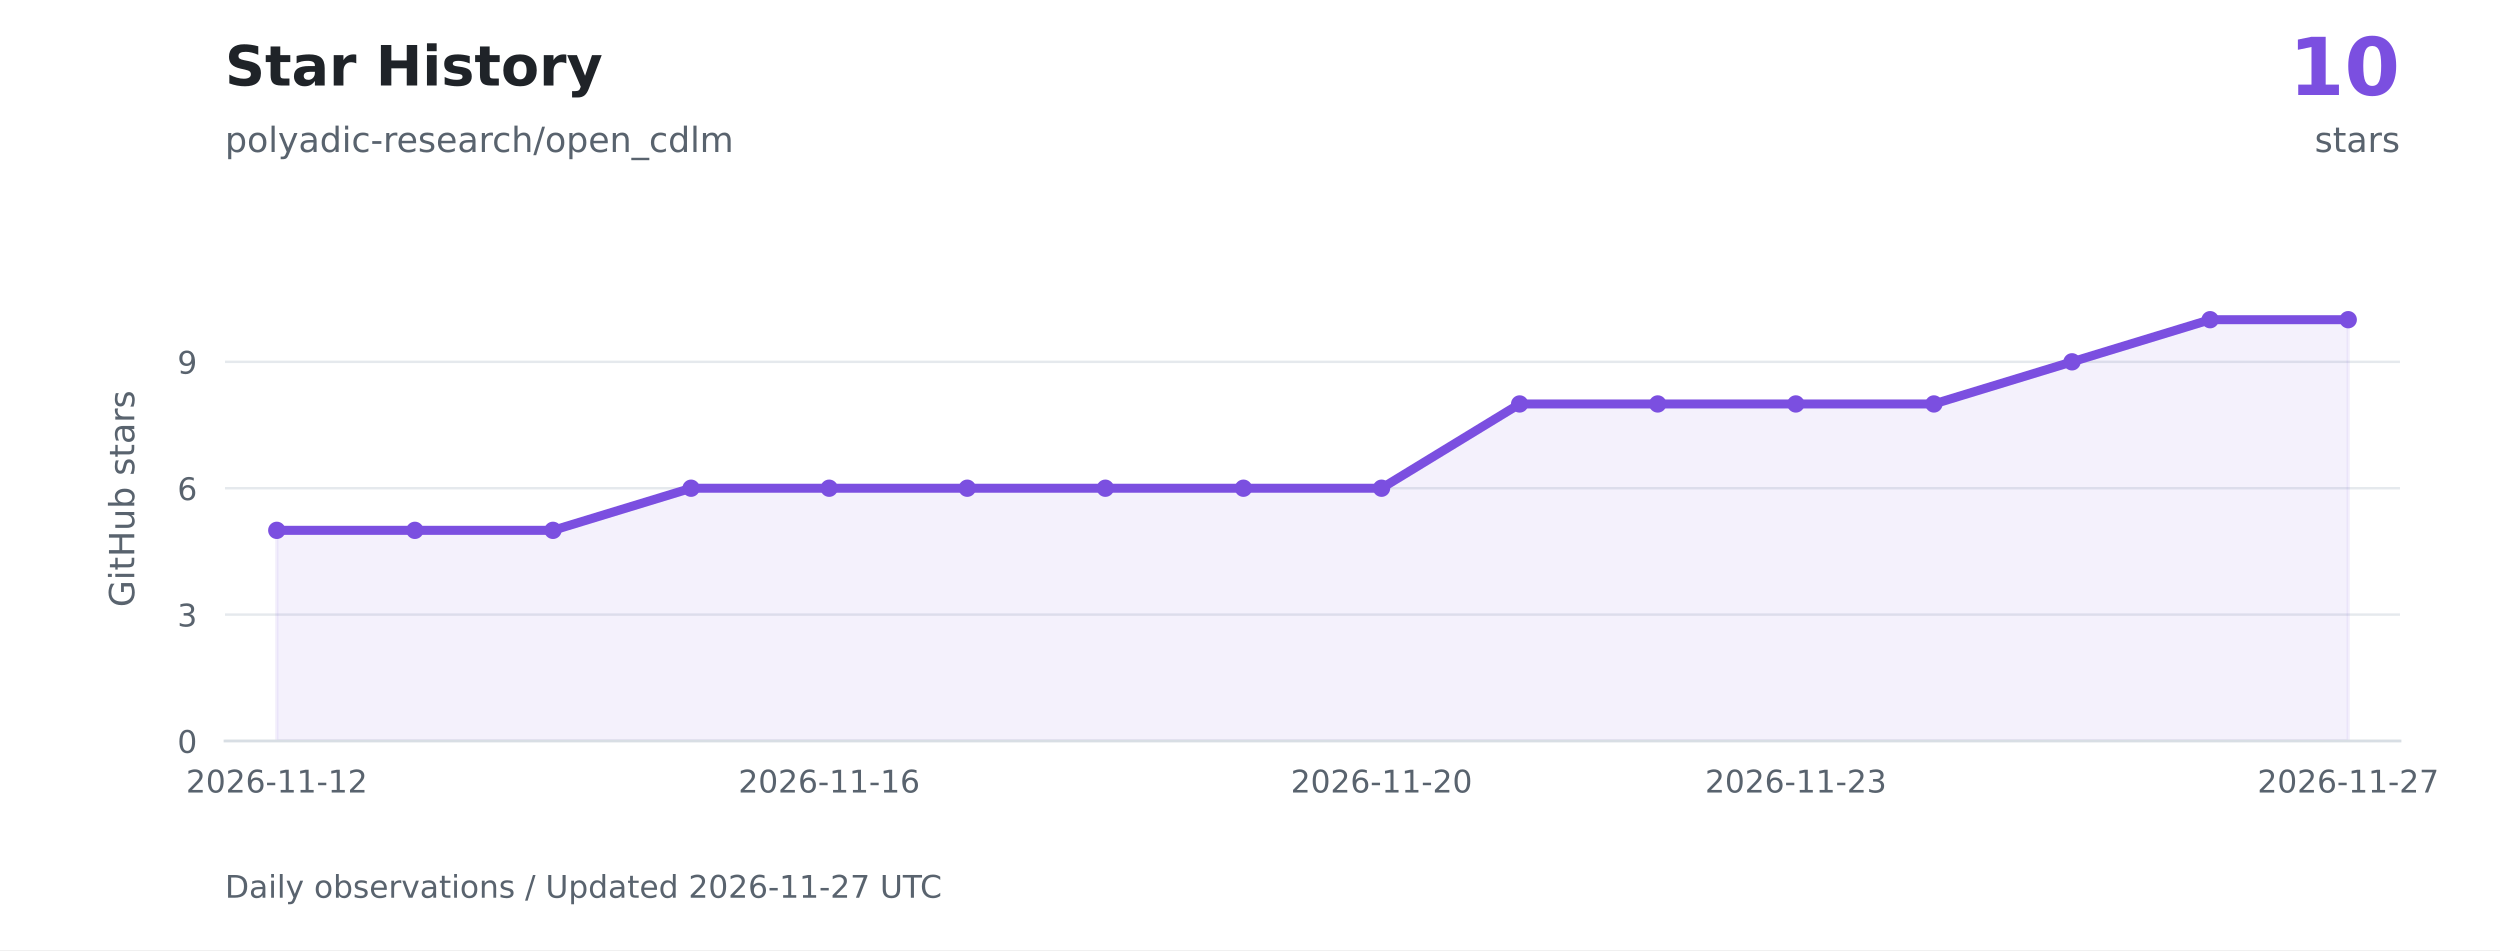
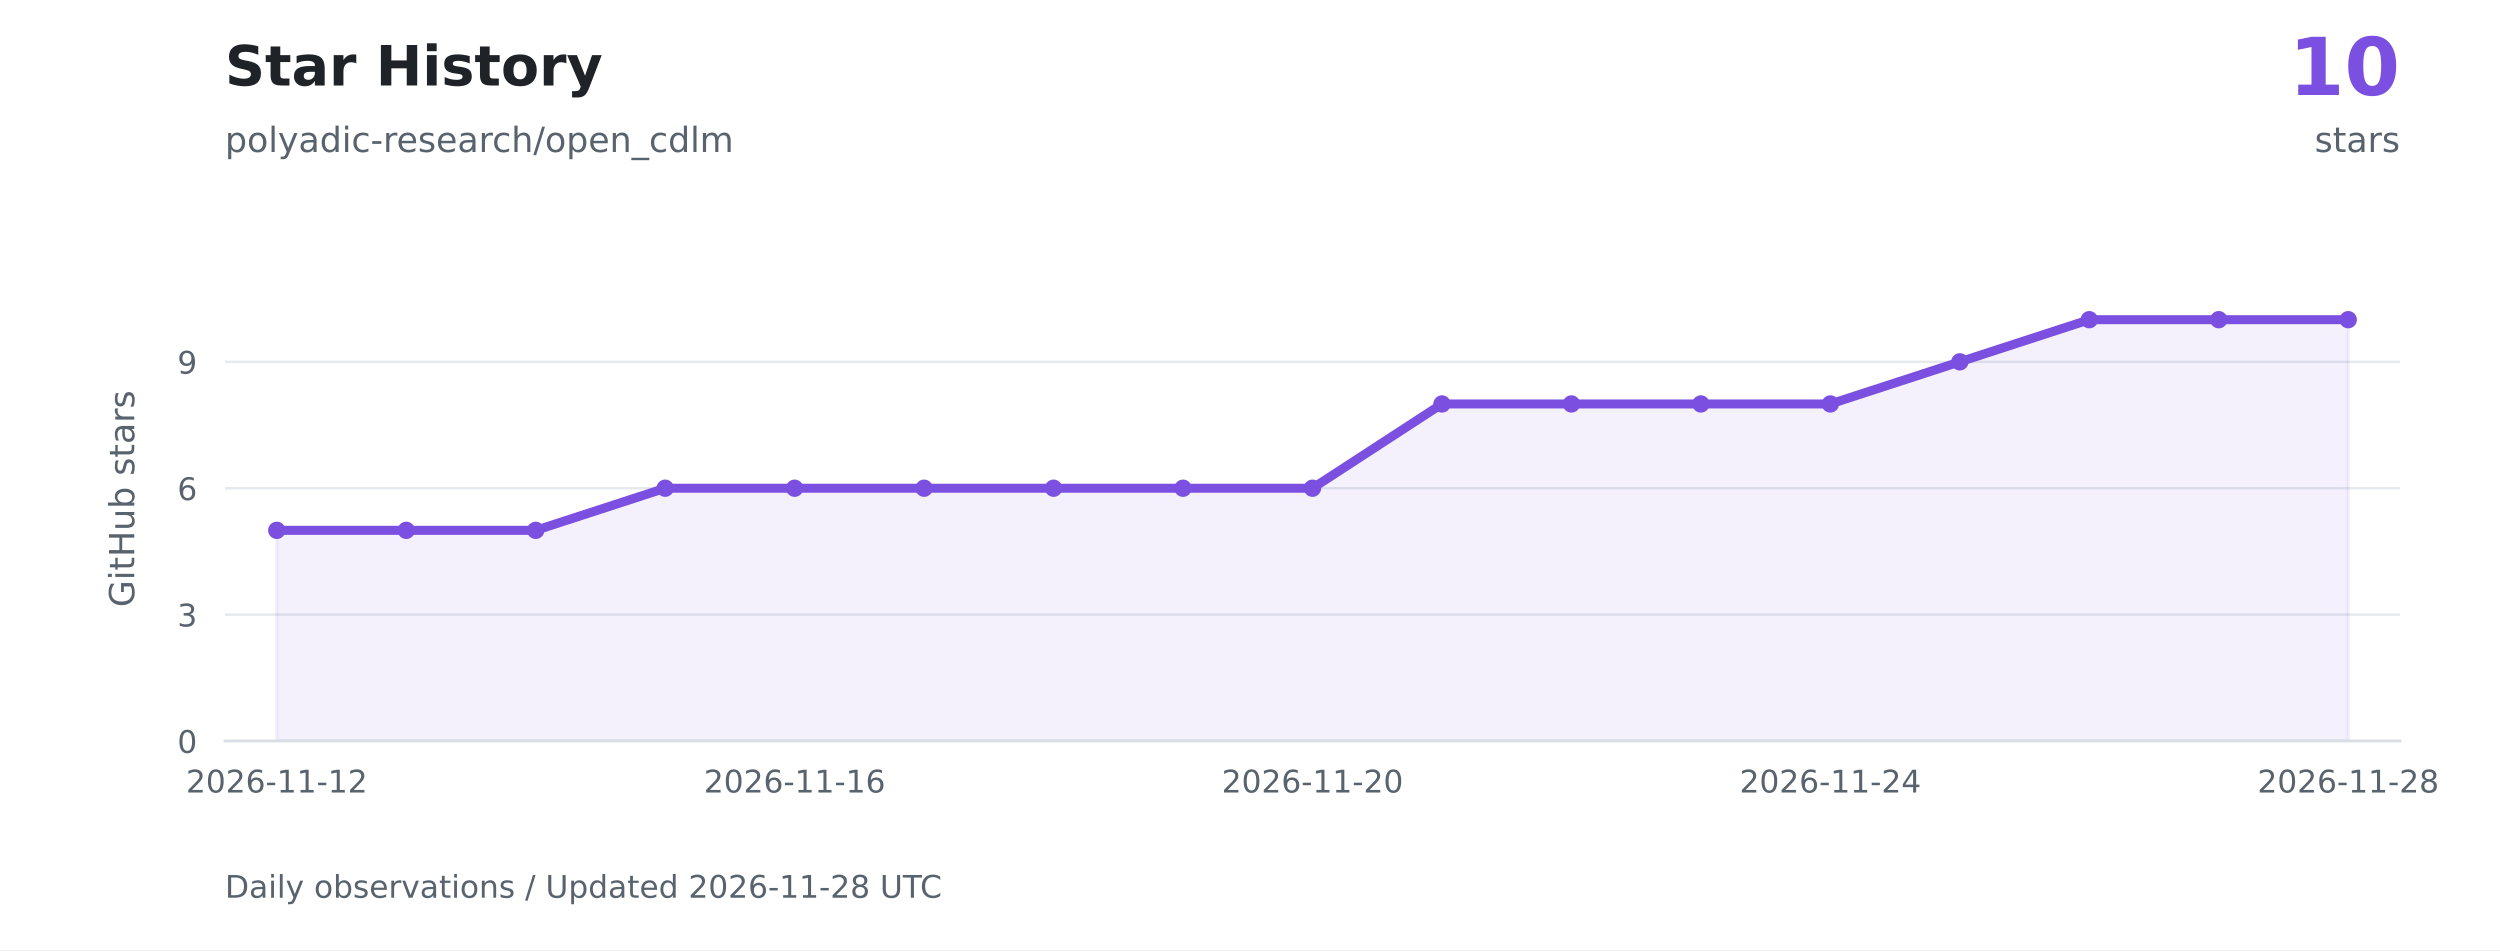
<svg xmlns="http://www.w3.org/2000/svg" xmlns:xlink="http://www.w3.org/1999/xlink" width="720pt" height="273.6pt" viewBox="0 0 720 273.6" version="1.1">
  <defs>
    <style type="text/css">*{stroke-linejoin: round; stroke-linecap: butt}</style>
  </defs>
  <g id="figure_1">
    <g id="patch_1">
      <path d="M 0 273.6 L 720 273.6 L 720 0 L 0 0 z " style="fill: #ffffff" />
    </g>
    <g id="axes_1">
      <g id="patch_2">
        <path d="M 64.8 213.408 L 691.2 213.408 L 691.2 73.872 L 64.8 73.872 z " style="fill: #ffffff" />
      </g>
      <g id="matplotlib.axis_1">
        <g id="xtick_1">
          <g id="line2d_1" />
          <g id="text_1">
            <g style="fill: #59636e" transform="translate(53.56225 228.2459) scale(0.09 -0.09)">
              <defs>
                <path id="DejaVuSans-15" d="M 1228 531 L 3431 531 L 3431 0 L 469 0 L 469 531 Q 828 903 1448 1529 Q 2069 2156 2228 2338 Q 2531 2678 2651 2914 Q 2772 3150 2772 3378 Q 2772 3750 2511 3984 Q 2250 4219 1831 4219 Q 1534 4219 1204 4116 Q 875 4013 500 3803 L 500 4441 Q 881 4594 1212 4672 Q 1544 4750 1819 4750 Q 2544 4750 2975 4387 Q 3406 4025 3406 3419 Q 3406 3131 3298 2873 Q 3191 2616 2906 2266 Q 2828 2175 2409 1742 Q 1991 1309 1228 531 z " transform="scale(0.015625)" />
                <path id="DejaVuSans-13" d="M 2034 4250 Q 1547 4250 1301 3770 Q 1056 3291 1056 2328 Q 1056 1369 1301 889 Q 1547 409 2034 409 Q 2525 409 2770 889 Q 3016 1369 3016 2328 Q 3016 3291 2770 3770 Q 2525 4250 2034 4250 z M 2034 4750 Q 2819 4750 3233 4129 Q 3647 3509 3647 2328 Q 3647 1150 3233 529 Q 2819 -91 2034 -91 Q 1250 -91 836 529 Q 422 1150 422 2328 Q 422 3509 836 4129 Q 1250 4750 2034 4750 z " transform="scale(0.015625)" />
                <path id="DejaVuSans-19" d="M 2113 2584 Q 1688 2584 1439 2293 Q 1191 2003 1191 1497 Q 1191 994 1439 701 Q 1688 409 2113 409 Q 2538 409 2786 701 Q 3034 994 3034 1497 Q 3034 2003 2786 2293 Q 2538 2584 2113 2584 z M 3366 4563 L 3366 3988 Q 3128 4100 2886 4159 Q 2644 4219 2406 4219 Q 1781 4219 1451 3797 Q 1122 3375 1075 2522 Q 1259 2794 1537 2939 Q 1816 3084 2150 3084 Q 2853 3084 3261 2657 Q 3669 2231 3669 1497 Q 3669 778 3244 343 Q 2819 -91 2113 -91 Q 1303 -91 875 529 Q 447 1150 447 2328 Q 447 3434 972 4092 Q 1497 4750 2381 4750 Q 2619 4750 2861 4703 Q 3103 4656 3366 4563 z " transform="scale(0.015625)" />
                <path id="DejaVuSans-10" d="M 313 2009 L 1997 2009 L 1997 1497 L 313 1497 L 313 2009 z " transform="scale(0.015625)" />
                <path id="DejaVuSans-14" d="M 794 531 L 1825 531 L 1825 4091 L 703 3866 L 703 4441 L 1819 4666 L 2450 4666 L 2450 531 L 3481 531 L 3481 0 L 794 0 L 794 531 z " transform="scale(0.015625)" />
              </defs>
              <use xlink:href="#DejaVuSans-15" />
              <use xlink:href="#DejaVuSans-13" transform="translate(63.625 0)" />
              <use xlink:href="#DejaVuSans-15" transform="translate(127.25 0)" />
              <use xlink:href="#DejaVuSans-19" transform="translate(190.875 0)" />
              <use xlink:href="#DejaVuSans-10" transform="translate(254.5 0)" />
              <use xlink:href="#DejaVuSans-14" transform="translate(290.5781 0)" />
              <use xlink:href="#DejaVuSans-14" transform="translate(354.2031 0)" />
              <use xlink:href="#DejaVuSans-10" transform="translate(417.8281 0)" />
              <use xlink:href="#DejaVuSans-14" transform="translate(453.9062 0)" />
              <use xlink:href="#DejaVuSans-15" transform="translate(517.5312 0)" />
            </g>
          </g>
        </g>
        <g id="xtick_2">
          <g id="line2d_2" />
          <g id="text_2">
-             <g style="fill: #59636e" transform="translate(212.648 228.2459) scale(0.09 -0.09)">
+             <g style="fill: #59636e" transform="translate(202.7051 228.2459) scale(0.09 -0.09)">
              <use xlink:href="#DejaVuSans-15" />
              <use xlink:href="#DejaVuSans-13" transform="translate(63.625 0)" />
              <use xlink:href="#DejaVuSans-15" transform="translate(127.25 0)" />
              <use xlink:href="#DejaVuSans-19" transform="translate(190.875 0)" />
              <use xlink:href="#DejaVuSans-10" transform="translate(254.5 0)" />
              <use xlink:href="#DejaVuSans-14" transform="translate(290.5781 0)" />
              <use xlink:href="#DejaVuSans-14" transform="translate(354.2031 0)" />
              <use xlink:href="#DejaVuSans-10" transform="translate(417.8281 0)" />
              <use xlink:href="#DejaVuSans-14" transform="translate(453.9062 0)" />
              <use xlink:href="#DejaVuSans-19" transform="translate(517.5312 0)" />
            </g>
          </g>
        </g>
        <g id="xtick_3">
          <g id="line2d_3" />
          <g id="text_3">
-             <g style="fill: #59636e" transform="translate(371.7337 228.2459) scale(0.09 -0.09)">
+             <g style="fill: #59636e" transform="translate(351.848 228.2459) scale(0.09 -0.09)">
              <use xlink:href="#DejaVuSans-15" />
              <use xlink:href="#DejaVuSans-13" transform="translate(63.625 0)" />
              <use xlink:href="#DejaVuSans-15" transform="translate(127.25 0)" />
              <use xlink:href="#DejaVuSans-19" transform="translate(190.875 0)" />
              <use xlink:href="#DejaVuSans-10" transform="translate(254.5 0)" />
              <use xlink:href="#DejaVuSans-14" transform="translate(290.5781 0)" />
              <use xlink:href="#DejaVuSans-14" transform="translate(354.2031 0)" />
              <use xlink:href="#DejaVuSans-10" transform="translate(417.8281 0)" />
              <use xlink:href="#DejaVuSans-15" transform="translate(453.9062 0)" />
              <use xlink:href="#DejaVuSans-13" transform="translate(517.5312 0)" />
            </g>
          </g>
        </g>
        <g id="xtick_4">
          <g id="line2d_4" />
          <g id="text_4">
-             <g style="fill: #59636e" transform="translate(491.048 228.2459) scale(0.09 -0.09)">
-               <defs>
-                 <path id="DejaVuSans-16" d="M 2597 2516 Q 3050 2419 3304 2112 Q 3559 1806 3559 1356 Q 3559 666 3084 287 Q 2609 -91 1734 -91 Q 1441 -91 1130 -33 Q 819 25 488 141 L 488 750 Q 750 597 1062 519 Q 1375 441 1716 441 Q 2309 441 2620 675 Q 2931 909 2931 1356 Q 2931 1769 2642 2001 Q 2353 2234 1838 2234 L 1294 2234 L 1294 2753 L 1863 2753 Q 2328 2753 2575 2939 Q 2822 3125 2822 3475 Q 2822 3834 2567 4026 Q 2313 4219 1838 4219 Q 1578 4219 1281 4162 Q 984 4106 628 3988 L 628 4550 Q 988 4650 1302 4700 Q 1616 4750 1894 4750 Q 2613 4750 3031 4423 Q 3450 4097 3450 3541 Q 3450 3153 3228 2886 Q 3006 2619 2597 2516 z " transform="scale(0.015625)" />
+             <g style="fill: #59636e" transform="translate(500.9908 228.2459) scale(0.09 -0.09)">
+               <defs>
+                 <path id="DejaVuSans-17" d="M 2419 4116 L 825 1625 L 2419 1625 L 2419 4116 z M 2253 4666 L 3047 4666 L 3047 1625 L 3713 1625 L 3713 1100 L 3047 1100 L 3047 0 L 2419 0 L 2419 1100 L 313 1100 L 313 1709 L 2253 4666 z " transform="scale(0.015625)" />
              </defs>
              <use xlink:href="#DejaVuSans-15" />
              <use xlink:href="#DejaVuSans-13" transform="translate(63.625 0)" />
              <use xlink:href="#DejaVuSans-15" transform="translate(127.25 0)" />
              <use xlink:href="#DejaVuSans-19" transform="translate(190.875 0)" />
              <use xlink:href="#DejaVuSans-10" transform="translate(254.5 0)" />
              <use xlink:href="#DejaVuSans-14" transform="translate(290.5781 0)" />
              <use xlink:href="#DejaVuSans-14" transform="translate(354.2031 0)" />
              <use xlink:href="#DejaVuSans-10" transform="translate(417.8281 0)" />
              <use xlink:href="#DejaVuSans-15" transform="translate(453.9062 0)" />
-               <use xlink:href="#DejaVuSans-16" transform="translate(517.5312 0)" />
+               <use xlink:href="#DejaVuSans-17" transform="translate(517.5312 0)" />
            </g>
          </g>
        </g>
        <g id="xtick_5">
          <g id="line2d_5" />
          <g id="text_5">
            <g style="fill: #59636e" transform="translate(650.1337 228.2459) scale(0.09 -0.09)">
              <defs>
-                 <path id="DejaVuSans-1a" d="M 525 4666 L 3525 4666 L 3525 4397 L 1831 0 L 1172 0 L 2766 4134 L 525 4134 L 525 4666 z " transform="scale(0.015625)" />
+                 <path id="DejaVuSans-1b" d="M 2034 2216 Q 1584 2216 1326 1975 Q 1069 1734 1069 1313 Q 1069 891 1326 650 Q 1584 409 2034 409 Q 2484 409 2743 651 Q 3003 894 3003 1313 Q 3003 1734 2745 1975 Q 2488 2216 2034 2216 z M 1403 2484 Q 997 2584 770 2862 Q 544 3141 544 3541 Q 544 4100 942 4425 Q 1341 4750 2034 4750 Q 2731 4750 3128 4425 Q 3525 4100 3525 3541 Q 3525 3141 3298 2862 Q 3072 2584 2669 2484 Q 3125 2378 3379 2068 Q 3634 1759 3634 1313 Q 3634 634 3220 271 Q 2806 -91 2034 -91 Q 1263 -91 848 271 Q 434 634 434 1313 Q 434 1759 690 2068 Q 947 2378 1403 2484 z M 1172 3481 Q 1172 3119 1398 2916 Q 1625 2713 2034 2713 Q 2441 2713 2670 2916 Q 2900 3119 2900 3481 Q 2900 3844 2670 4047 Q 2441 4250 2034 4250 Q 1625 4250 1398 4047 Q 1172 3844 1172 3481 z " transform="scale(0.015625)" />
              </defs>
              <use xlink:href="#DejaVuSans-15" />
              <use xlink:href="#DejaVuSans-13" transform="translate(63.625 0)" />
              <use xlink:href="#DejaVuSans-15" transform="translate(127.25 0)" />
              <use xlink:href="#DejaVuSans-19" transform="translate(190.875 0)" />
              <use xlink:href="#DejaVuSans-10" transform="translate(254.5 0)" />
              <use xlink:href="#DejaVuSans-14" transform="translate(290.5781 0)" />
              <use xlink:href="#DejaVuSans-14" transform="translate(354.2031 0)" />
              <use xlink:href="#DejaVuSans-10" transform="translate(417.8281 0)" />
              <use xlink:href="#DejaVuSans-15" transform="translate(453.9062 0)" />
-               <use xlink:href="#DejaVuSans-1a" transform="translate(517.5312 0)" />
+               <use xlink:href="#DejaVuSans-1b" transform="translate(517.5312 0)" />
            </g>
          </g>
        </g>
      </g>
      <g id="matplotlib.axis_2">
        <g id="ytick_1">
          <g id="line2d_6">
            <path d="M 64.8 213.408 L 691.2 213.408 " clip-path="url(#p14ead74af3)" style="fill: none; stroke: #d8dee4; stroke-opacity: 0.65; stroke-width: 0.7; stroke-linecap: square" />
          </g>
          <g id="line2d_7" />
          <g id="text_6">
            <g style="fill: #59636e" transform="translate(51.07375 216.8269) scale(0.09 -0.09)">
              <use xlink:href="#DejaVuSans-13" />
            </g>
          </g>
        </g>
        <g id="ytick_2">
          <g id="line2d_8">
            <path d="M 64.8 177.007 L 691.2 177.007 " clip-path="url(#p14ead74af3)" style="fill: none; stroke: #d8dee4; stroke-opacity: 0.65; stroke-width: 0.7; stroke-linecap: square" />
          </g>
          <g id="line2d_9" />
          <g id="text_7">
            <g style="fill: #59636e" transform="translate(51.07375 180.4263) scale(0.09 -0.09)">
+               <defs>
+                 <path id="DejaVuSans-16" d="M 2597 2516 Q 3050 2419 3304 2112 Q 3559 1806 3559 1356 Q 3559 666 3084 287 Q 2609 -91 1734 -91 Q 1441 -91 1130 -33 Q 819 25 488 141 L 488 750 Q 750 597 1062 519 Q 1375 441 1716 441 Q 2309 441 2620 675 Q 2931 909 2931 1356 Q 2931 1769 2642 2001 Q 2353 2234 1838 2234 L 1294 2234 L 1294 2753 L 1863 2753 Q 2328 2753 2575 2939 Q 2822 3125 2822 3475 Q 2822 3834 2567 4026 Q 2313 4219 1838 4219 Q 1578 4219 1281 4162 Q 984 4106 628 3988 L 628 4550 Q 988 4650 1302 4700 Q 1616 4750 1894 4750 Q 2613 4750 3031 4423 Q 3450 4097 3450 3541 Q 3450 3153 3228 2886 Q 3006 2619 2597 2516 z " transform="scale(0.015625)" />
+               </defs>
              <use xlink:href="#DejaVuSans-16" />
            </g>
          </g>
        </g>
        <g id="ytick_3">
          <g id="line2d_10">
            <path d="M 64.8 140.607 L 691.2 140.607 " clip-path="url(#p14ead74af3)" style="fill: none; stroke: #d8dee4; stroke-opacity: 0.65; stroke-width: 0.7; stroke-linecap: square" />
          </g>
          <g id="line2d_11" />
          <g id="text_8">
            <g style="fill: #59636e" transform="translate(51.07375 144.0256) scale(0.09 -0.09)">
              <use xlink:href="#DejaVuSans-19" />
            </g>
          </g>
        </g>
        <g id="ytick_4">
          <g id="line2d_12">
            <path d="M 64.8 104.206 L 691.2 104.206 " clip-path="url(#p14ead74af3)" style="fill: none; stroke: #d8dee4; stroke-opacity: 0.65; stroke-width: 0.7; stroke-linecap: square" />
          </g>
          <g id="line2d_13" />
          <g id="text_9">
            <g style="fill: #59636e" transform="translate(51.07375 107.6249) scale(0.09 -0.09)">
              <defs>
                <path id="DejaVuSans-1c" d="M 703 97 L 703 672 Q 941 559 1184 500 Q 1428 441 1663 441 Q 2288 441 2617 861 Q 2947 1281 2994 2138 Q 2813 1869 2534 1725 Q 2256 1581 1919 1581 Q 1219 1581 811 2004 Q 403 2428 403 3163 Q 403 3881 828 4315 Q 1253 4750 1959 4750 Q 2769 4750 3195 4129 Q 3622 3509 3622 2328 Q 3622 1225 3098 567 Q 2575 -91 1691 -91 Q 1453 -91 1209 -44 Q 966 3 703 97 z M 1959 2075 Q 2384 2075 2632 2365 Q 2881 2656 2881 3163 Q 2881 3666 2632 3958 Q 2384 4250 1959 4250 Q 1534 4250 1286 3958 Q 1038 3666 1038 3163 Q 1038 2656 1286 2365 Q 1534 2075 1959 2075 z " transform="scale(0.015625)" />
              </defs>
              <use xlink:href="#DejaVuSans-1c" />
            </g>
          </g>
        </g>
        <g id="text_10">
          <g style="fill: #59636e" transform="translate(38.67141 174.8447) rotate(-90) scale(0.1 -0.1)">
            <defs>
              <path id="DejaVuSans-2a" d="M 3809 666 L 3809 1919 L 2778 1919 L 2778 2438 L 4434 2438 L 4434 434 Q 4069 175 3628 42 Q 3188 -91 2688 -91 Q 1594 -91 976 548 Q 359 1188 359 2328 Q 359 3472 976 4111 Q 1594 4750 2688 4750 Q 3144 4750 3555 4637 Q 3966 4525 4313 4306 L 4313 3634 Q 3963 3931 3569 4081 Q 3175 4231 2741 4231 Q 1884 4231 1454 3753 Q 1025 3275 1025 2328 Q 1025 1384 1454 906 Q 1884 428 2741 428 Q 3075 428 3337 486 Q 3600 544 3809 666 z " transform="scale(0.015625)" />
              <path id="DejaVuSans-4c" d="M 603 3500 L 1178 3500 L 1178 0 L 603 0 L 603 3500 z M 603 4863 L 1178 4863 L 1178 4134 L 603 4134 L 603 4863 z " transform="scale(0.015625)" />
              <path id="DejaVuSans-57" d="M 1172 4494 L 1172 3500 L 2356 3500 L 2356 3053 L 1172 3053 L 1172 1153 Q 1172 725 1289 603 Q 1406 481 1766 481 L 2356 481 L 2356 0 L 1766 0 Q 1100 0 847 248 Q 594 497 594 1153 L 594 3053 L 172 3053 L 172 3500 L 594 3500 L 594 4494 L 1172 4494 z " transform="scale(0.015625)" />
              <path id="DejaVuSans-2b" d="M 628 4666 L 1259 4666 L 1259 2753 L 3553 2753 L 3553 4666 L 4184 4666 L 4184 0 L 3553 0 L 3553 2222 L 1259 2222 L 1259 0 L 628 0 L 628 4666 z " transform="scale(0.015625)" />
              <path id="DejaVuSans-58" d="M 544 1381 L 544 3500 L 1119 3500 L 1119 1403 Q 1119 906 1312 657 Q 1506 409 1894 409 Q 2359 409 2629 706 Q 2900 1003 2900 1516 L 2900 3500 L 3475 3500 L 3475 0 L 2900 0 L 2900 538 Q 2691 219 2414 64 Q 2138 -91 1772 -91 Q 1169 -91 856 284 Q 544 659 544 1381 z M 1991 3584 L 1991 3584 z " transform="scale(0.015625)" />
              <path id="DejaVuSans-45" d="M 3116 1747 Q 3116 2381 2855 2742 Q 2594 3103 2138 3103 Q 1681 3103 1420 2742 Q 1159 2381 1159 1747 Q 1159 1113 1420 752 Q 1681 391 2138 391 Q 2594 391 2855 752 Q 3116 1113 3116 1747 z M 1159 2969 Q 1341 3281 1617 3432 Q 1894 3584 2278 3584 Q 2916 3584 3314 3078 Q 3713 2572 3713 1747 Q 3713 922 3314 415 Q 2916 -91 2278 -91 Q 1894 -91 1617 61 Q 1341 213 1159 525 L 1159 0 L 581 0 L 581 4863 L 1159 4863 L 1159 2969 z " transform="scale(0.015625)" />
              <path id="DejaVuSans-3" transform="scale(0.015625)" />
              <path id="DejaVuSans-56" d="M 2834 3397 L 2834 2853 Q 2591 2978 2328 3040 Q 2066 3103 1784 3103 Q 1356 3103 1142 2972 Q 928 2841 928 2578 Q 928 2378 1081 2264 Q 1234 2150 1697 2047 L 1894 2003 Q 2506 1872 2764 1633 Q 3022 1394 3022 966 Q 3022 478 2636 193 Q 2250 -91 1575 -91 Q 1294 -91 989 -36 Q 684 19 347 128 L 347 722 Q 666 556 975 473 Q 1284 391 1588 391 Q 1994 391 2212 530 Q 2431 669 2431 922 Q 2431 1156 2273 1281 Q 2116 1406 1581 1522 L 1381 1569 Q 847 1681 609 1914 Q 372 2147 372 2553 Q 372 3047 722 3315 Q 1072 3584 1716 3584 Q 2034 3584 2315 3537 Q 2597 3491 2834 3397 z " transform="scale(0.015625)" />
              <path id="DejaVuSans-44" d="M 2194 1759 Q 1497 1759 1228 1600 Q 959 1441 959 1056 Q 959 750 1161 570 Q 1363 391 1709 391 Q 2188 391 2477 730 Q 2766 1069 2766 1631 L 2766 1759 L 2194 1759 z M 3341 1997 L 3341 0 L 2766 0 L 2766 531 Q 2569 213 2275 61 Q 1981 -91 1556 -91 Q 1019 -91 701 211 Q 384 513 384 1019 Q 384 1609 779 1909 Q 1175 2209 1959 2209 L 2766 2209 L 2766 2266 Q 2766 2663 2505 2880 Q 2244 3097 1772 3097 Q 1472 3097 1187 3025 Q 903 2953 641 2809 L 641 3341 Q 956 3463 1253 3523 Q 1550 3584 1831 3584 Q 2591 3584 2966 3190 Q 3341 2797 3341 1997 z " transform="scale(0.015625)" />
              <path id="DejaVuSans-55" d="M 2631 2963 Q 2534 3019 2420 3045 Q 2306 3072 2169 3072 Q 1681 3072 1420 2755 Q 1159 2438 1159 1844 L 1159 0 L 581 0 L 581 3500 L 1159 3500 L 1159 2956 Q 1341 3275 1631 3429 Q 1922 3584 2338 3584 Q 2397 3584 2469 3576 Q 2541 3569 2628 3553 L 2631 2963 z " transform="scale(0.015625)" />
            </defs>
            <use xlink:href="#DejaVuSans-2a" />
            <use xlink:href="#DejaVuSans-4c" transform="translate(77.48438 0)" />
            <use xlink:href="#DejaVuSans-57" transform="translate(105.2656 0)" />
            <use xlink:href="#DejaVuSans-2b" transform="translate(144.4688 0)" />
            <use xlink:href="#DejaVuSans-58" transform="translate(219.6719 0)" />
            <use xlink:href="#DejaVuSans-45" transform="translate(283.0469 0)" />
            <use xlink:href="#DejaVuSans-3" transform="translate(346.5312 0)" />
            <use xlink:href="#DejaVuSans-56" transform="translate(378.3125 0)" />
            <use xlink:href="#DejaVuSans-57" transform="translate(430.4062 0)" />
            <use xlink:href="#DejaVuSans-44" transform="translate(469.6094 0)" />
            <use xlink:href="#DejaVuSans-55" transform="translate(530.8906 0)" />
            <use xlink:href="#DejaVuSans-56" transform="translate(572 0)" />
          </g>
        </g>
      </g>
      <g id="FillBetweenPolyCollection_1">
        <defs>
-           <path id="m7847e2e9aa" d="M 79.714 -60.192 L 79.714 -120.86 L 119.486 -120.86 L 159.257 -120.86 L 199.029 -132.993 L 238.8 -132.993 L 278.571 -132.993 L 318.343 -132.993 L 358.114 -132.993 L 397.886 -132.993 L 437.657 -157.261 L 477.429 -157.261 L 517.2 -157.261 L 556.971 -157.261 L 596.743 -169.394 L 636.514 -181.528 L 676.286 -181.528 L 676.286 -60.192 L 676.286 -60.192 L 636.514 -60.192 L 596.743 -60.192 L 556.971 -60.192 L 517.2 -60.192 L 477.429 -60.192 L 437.657 -60.192 L 397.886 -60.192 L 358.114 -60.192 L 318.343 -60.192 L 278.571 -60.192 L 238.8 -60.192 L 199.029 -60.192 L 159.257 -60.192 L 119.486 -60.192 L 79.714 -60.192 z " style="stroke: #7b4fe0; stroke-opacity: 0.08" />
+           <path id="m44fe4633b8" d="M 79.714 -60.192 L 79.714 -120.86 L 117 -120.86 L 154.286 -120.86 L 191.571 -132.993 L 228.857 -132.993 L 266.143 -132.993 L 303.429 -132.993 L 340.714 -132.993 L 378 -132.993 L 415.286 -157.261 L 452.571 -157.261 L 489.857 -157.261 L 527.143 -157.261 L 564.429 -169.394 L 601.714 -181.528 L 639 -181.528 L 676.286 -181.528 L 676.286 -60.192 L 676.286 -60.192 L 639 -60.192 L 601.714 -60.192 L 564.429 -60.192 L 527.143 -60.192 L 489.857 -60.192 L 452.571 -60.192 L 415.286 -60.192 L 378 -60.192 L 340.714 -60.192 L 303.429 -60.192 L 266.143 -60.192 L 228.857 -60.192 L 191.571 -60.192 L 154.286 -60.192 L 117 -60.192 L 79.714 -60.192 z " style="stroke: #7b4fe0; stroke-opacity: 0.08" />
        </defs>
        <g clip-path="url(#p14ead74af3)">
-           <use xlink:href="#m7847e2e9aa" x="0" y="273.6" style="fill: #7b4fe0; fill-opacity: 0.08; stroke: #7b4fe0; stroke-opacity: 0.08" />
+           <use xlink:href="#m44fe4633b8" x="0" y="273.6" style="fill: #7b4fe0; fill-opacity: 0.08; stroke: #7b4fe0; stroke-opacity: 0.08" />
        </g>
      </g>
      <g id="line2d_14">
-         <path d="M 79.714 152.74 L 119.486 152.74 L 159.257 152.74 L 199.029 140.607 L 238.8 140.607 L 278.571 140.607 L 318.343 140.607 L 358.114 140.607 L 397.886 140.607 L 437.657 116.339 L 477.429 116.339 L 517.2 116.339 L 556.971 116.339 L 596.743 104.206 L 636.514 92.072 L 676.286 92.072 " clip-path="url(#p14ead74af3)" style="fill: none; stroke: #7b4fe0; stroke-width: 2.6; stroke-linecap: square" />
+         <path d="M 79.714 152.74 L 117 152.74 L 154.286 152.74 L 191.571 140.607 L 228.857 140.607 L 266.143 140.607 L 303.429 140.607 L 340.714 140.607 L 378 140.607 L 415.286 116.339 L 452.571 116.339 L 489.857 116.339 L 527.143 116.339 L 564.429 104.206 L 601.714 92.072 L 639 92.072 L 676.286 92.072 " clip-path="url(#p14ead74af3)" style="fill: none; stroke: #7b4fe0; stroke-width: 2.6; stroke-linecap: square" />
        <defs>
          <path id="mf137f96d0f" d="M 0 2 C 0.53 2 1.039 1.789 1.414 1.414 C 1.789 1.039 2 0.53 2 0 C 2 -0.53 1.789 -1.039 1.414 -1.414 C 1.039 -1.789 0.53 -2 0 -2 C -0.53 -2 -1.039 -1.789 -1.414 -1.414 C -1.789 -1.039 -2 -0.53 -2 0 C -2 0.53 -1.789 1.039 -1.414 1.414 C -1.039 1.789 -0.53 2 0 2 z " style="stroke: #7b4fe0" />
        </defs>
        <g clip-path="url(#p14ead74af3)">
          <use xlink:href="#mf137f96d0f" x="79.714" y="152.74" style="fill: #7b4fe0; stroke: #7b4fe0" />
-           <use xlink:href="#mf137f96d0f" x="119.486" y="152.74" style="fill: #7b4fe0; stroke: #7b4fe0" />
-           <use xlink:href="#mf137f96d0f" x="159.257" y="152.74" style="fill: #7b4fe0; stroke: #7b4fe0" />
-           <use xlink:href="#mf137f96d0f" x="199.029" y="140.607" style="fill: #7b4fe0; stroke: #7b4fe0" />
-           <use xlink:href="#mf137f96d0f" x="238.8" y="140.607" style="fill: #7b4fe0; stroke: #7b4fe0" />
-           <use xlink:href="#mf137f96d0f" x="278.571" y="140.607" style="fill: #7b4fe0; stroke: #7b4fe0" />
-           <use xlink:href="#mf137f96d0f" x="318.343" y="140.607" style="fill: #7b4fe0; stroke: #7b4fe0" />
-           <use xlink:href="#mf137f96d0f" x="358.114" y="140.607" style="fill: #7b4fe0; stroke: #7b4fe0" />
-           <use xlink:href="#mf137f96d0f" x="397.886" y="140.607" style="fill: #7b4fe0; stroke: #7b4fe0" />
-           <use xlink:href="#mf137f96d0f" x="437.657" y="116.339" style="fill: #7b4fe0; stroke: #7b4fe0" />
-           <use xlink:href="#mf137f96d0f" x="477.429" y="116.339" style="fill: #7b4fe0; stroke: #7b4fe0" />
-           <use xlink:href="#mf137f96d0f" x="517.2" y="116.339" style="fill: #7b4fe0; stroke: #7b4fe0" />
-           <use xlink:href="#mf137f96d0f" x="556.971" y="116.339" style="fill: #7b4fe0; stroke: #7b4fe0" />
-           <use xlink:href="#mf137f96d0f" x="596.743" y="104.206" style="fill: #7b4fe0; stroke: #7b4fe0" />
-           <use xlink:href="#mf137f96d0f" x="636.514" y="92.072" style="fill: #7b4fe0; stroke: #7b4fe0" />
+           <use xlink:href="#mf137f96d0f" x="117" y="152.74" style="fill: #7b4fe0; stroke: #7b4fe0" />
+           <use xlink:href="#mf137f96d0f" x="154.286" y="152.74" style="fill: #7b4fe0; stroke: #7b4fe0" />
+           <use xlink:href="#mf137f96d0f" x="191.571" y="140.607" style="fill: #7b4fe0; stroke: #7b4fe0" />
+           <use xlink:href="#mf137f96d0f" x="228.857" y="140.607" style="fill: #7b4fe0; stroke: #7b4fe0" />
+           <use xlink:href="#mf137f96d0f" x="266.143" y="140.607" style="fill: #7b4fe0; stroke: #7b4fe0" />
+           <use xlink:href="#mf137f96d0f" x="303.429" y="140.607" style="fill: #7b4fe0; stroke: #7b4fe0" />
+           <use xlink:href="#mf137f96d0f" x="340.714" y="140.607" style="fill: #7b4fe0; stroke: #7b4fe0" />
+           <use xlink:href="#mf137f96d0f" x="378" y="140.607" style="fill: #7b4fe0; stroke: #7b4fe0" />
+           <use xlink:href="#mf137f96d0f" x="415.286" y="116.339" style="fill: #7b4fe0; stroke: #7b4fe0" />
+           <use xlink:href="#mf137f96d0f" x="452.571" y="116.339" style="fill: #7b4fe0; stroke: #7b4fe0" />
+           <use xlink:href="#mf137f96d0f" x="489.857" y="116.339" style="fill: #7b4fe0; stroke: #7b4fe0" />
+           <use xlink:href="#mf137f96d0f" x="527.143" y="116.339" style="fill: #7b4fe0; stroke: #7b4fe0" />
+           <use xlink:href="#mf137f96d0f" x="564.429" y="104.206" style="fill: #7b4fe0; stroke: #7b4fe0" />
+           <use xlink:href="#mf137f96d0f" x="601.714" y="92.072" style="fill: #7b4fe0; stroke: #7b4fe0" />
+           <use xlink:href="#mf137f96d0f" x="639" y="92.072" style="fill: #7b4fe0; stroke: #7b4fe0" />
          <use xlink:href="#mf137f96d0f" x="676.286" y="92.072" style="fill: #7b4fe0; stroke: #7b4fe0" />
        </g>
      </g>
      <g id="patch_3">
        <path d="M 64.8 213.408 L 691.2 213.408 " style="fill: none; stroke: #d8dee4; stroke-width: 0.8; stroke-linejoin: miter; stroke-linecap: square" />
      </g>
    </g>
    <g id="text_11">
      <g style="fill: #1f2328" transform="translate(64.8 24.624) scale(0.16 -0.16)">
        <defs>
          <path id="DejaVuSans-Bold-36" d="M 3834 4519 L 3834 3531 Q 3450 3703 3084 3790 Q 2719 3878 2394 3878 Q 1963 3878 1756 3759 Q 1550 3641 1550 3391 Q 1550 3203 1689 3098 Q 1828 2994 2194 2919 L 2706 2816 Q 3484 2659 3812 2340 Q 4141 2022 4141 1434 Q 4141 663 3683 286 Q 3225 -91 2284 -91 Q 1841 -91 1394 -6 Q 947 78 500 244 L 500 1259 Q 947 1022 1364 901 Q 1781 781 2169 781 Q 2563 781 2772 912 Q 2981 1044 2981 1288 Q 2981 1506 2839 1625 Q 2697 1744 2272 1838 L 1806 1941 Q 1106 2091 782 2419 Q 459 2747 459 3303 Q 459 4000 909 4375 Q 1359 4750 2203 4750 Q 2588 4750 2994 4692 Q 3400 4634 3834 4519 z " transform="scale(0.015625)" />
          <path id="DejaVuSans-Bold-57" d="M 1759 4494 L 1759 3500 L 2913 3500 L 2913 2700 L 1759 2700 L 1759 1216 Q 1759 972 1856 886 Q 1953 800 2241 800 L 2816 800 L 2816 0 L 1856 0 Q 1194 0 917 276 Q 641 553 641 1216 L 641 2700 L 84 2700 L 84 3500 L 641 3500 L 641 4494 L 1759 4494 z " transform="scale(0.015625)" />
          <path id="DejaVuSans-Bold-44" d="M 2106 1575 Q 1756 1575 1579 1456 Q 1403 1338 1403 1106 Q 1403 894 1545 773 Q 1688 653 1941 653 Q 2256 653 2472 879 Q 2688 1106 2688 1447 L 2688 1575 L 2106 1575 z M 3816 1997 L 3816 0 L 2688 0 L 2688 519 Q 2463 200 2181 54 Q 1900 -91 1497 -91 Q 953 -91 614 226 Q 275 544 275 1050 Q 275 1666 698 1953 Q 1122 2241 2028 2241 L 2688 2241 L 2688 2328 Q 2688 2594 2478 2717 Q 2269 2841 1825 2841 Q 1466 2841 1156 2769 Q 847 2697 581 2553 L 581 3406 Q 941 3494 1303 3539 Q 1666 3584 2028 3584 Q 2975 3584 3395 3211 Q 3816 2838 3816 1997 z " transform="scale(0.015625)" />
          <path id="DejaVuSans-Bold-55" d="M 3138 2547 Q 2991 2616 2845 2648 Q 2700 2681 2553 2681 Q 2122 2681 1889 2404 Q 1656 2128 1656 1613 L 1656 0 L 538 0 L 538 3500 L 1656 3500 L 1656 2925 Q 1872 3269 2151 3426 Q 2431 3584 2822 3584 Q 2878 3584 2943 3579 Q 3009 3575 3134 3559 L 3138 2547 z " transform="scale(0.015625)" />
          <path id="DejaVuSans-Bold-3" transform="scale(0.015625)" />
          <path id="DejaVuSans-Bold-2b" d="M 588 4666 L 1791 4666 L 1791 2888 L 3566 2888 L 3566 4666 L 4769 4666 L 4769 0 L 3566 0 L 3566 1978 L 1791 1978 L 1791 0 L 588 0 L 588 4666 z " transform="scale(0.015625)" />
          <path id="DejaVuSans-Bold-4c" d="M 538 3500 L 1656 3500 L 1656 0 L 538 0 L 538 3500 z M 538 4863 L 1656 4863 L 1656 3950 L 538 3950 L 538 4863 z " transform="scale(0.015625)" />
          <path id="DejaVuSans-Bold-56" d="M 3272 3391 L 3272 2541 Q 2913 2691 2578 2766 Q 2244 2841 1947 2841 Q 1628 2841 1473 2761 Q 1319 2681 1319 2516 Q 1319 2381 1436 2309 Q 1553 2238 1856 2203 L 2053 2175 Q 2913 2066 3209 1816 Q 3506 1566 3506 1031 Q 3506 472 3093 190 Q 2681 -91 1863 -91 Q 1516 -91 1145 -36 Q 775 19 384 128 L 384 978 Q 719 816 1070 734 Q 1422 653 1784 653 Q 2113 653 2278 743 Q 2444 834 2444 1013 Q 2444 1163 2330 1236 Q 2216 1309 1875 1350 L 1678 1375 Q 931 1469 631 1722 Q 331 1975 331 2491 Q 331 3047 712 3315 Q 1094 3584 1881 3584 Q 2191 3584 2531 3537 Q 2872 3491 3272 3391 z " transform="scale(0.015625)" />
          <path id="DejaVuSans-Bold-52" d="M 2203 2784 Q 1831 2784 1636 2517 Q 1441 2250 1441 1747 Q 1441 1244 1636 976 Q 1831 709 2203 709 Q 2569 709 2762 976 Q 2956 1244 2956 1747 Q 2956 2250 2762 2517 Q 2569 2784 2203 2784 z M 2203 3584 Q 3106 3584 3614 3096 Q 4122 2609 4122 1747 Q 4122 884 3614 396 Q 3106 -91 2203 -91 Q 1297 -91 786 396 Q 275 884 275 1747 Q 275 2609 786 3096 Q 1297 3584 2203 3584 z " transform="scale(0.015625)" />
          <path id="DejaVuSans-Bold-5c" d="M 78 3500 L 1197 3500 L 2138 1125 L 2938 3500 L 4056 3500 L 2584 -331 Q 2363 -916 2067 -1148 Q 1772 -1381 1288 -1381 L 641 -1381 L 641 -647 L 991 -647 Q 1275 -647 1404 -556 Q 1534 -466 1606 -231 L 1638 -134 L 78 3500 z " transform="scale(0.015625)" />
        </defs>
        <use xlink:href="#DejaVuSans-Bold-36" />
        <use xlink:href="#DejaVuSans-Bold-57" transform="translate(72.01562 0)" />
        <use xlink:href="#DejaVuSans-Bold-44" transform="translate(119.8125 0)" />
        <use xlink:href="#DejaVuSans-Bold-55" transform="translate(187.2969 0)" />
        <use xlink:href="#DejaVuSans-Bold-3" transform="translate(236.6094 0)" />
        <use xlink:href="#DejaVuSans-Bold-2b" transform="translate(271.4219 0)" />
        <use xlink:href="#DejaVuSans-Bold-4c" transform="translate(355.1094 0)" />
        <use xlink:href="#DejaVuSans-Bold-56" transform="translate(389.3906 0)" />
        <use xlink:href="#DejaVuSans-Bold-57" transform="translate(448.9062 0)" />
        <use xlink:href="#DejaVuSans-Bold-52" transform="translate(496.7031 0)" />
        <use xlink:href="#DejaVuSans-Bold-55" transform="translate(565.4062 0)" />
        <use xlink:href="#DejaVuSans-Bold-5c" transform="translate(614.7188 0)" />
      </g>
    </g>
    <g id="text_12">
      <g style="fill: #59636e" transform="translate(64.8 43.776) scale(0.1 -0.1)">
        <defs>
          <path id="DejaVuSans-53" d="M 1159 525 L 1159 -1331 L 581 -1331 L 581 3500 L 1159 3500 L 1159 2969 Q 1341 3281 1617 3432 Q 1894 3584 2278 3584 Q 2916 3584 3314 3078 Q 3713 2572 3713 1747 Q 3713 922 3314 415 Q 2916 -91 2278 -91 Q 1894 -91 1617 61 Q 1341 213 1159 525 z M 3116 1747 Q 3116 2381 2855 2742 Q 2594 3103 2138 3103 Q 1681 3103 1420 2742 Q 1159 2381 1159 1747 Q 1159 1113 1420 752 Q 1681 391 2138 391 Q 2594 391 2855 752 Q 3116 1113 3116 1747 z " transform="scale(0.015625)" />
          <path id="DejaVuSans-52" d="M 1959 3097 Q 1497 3097 1228 2736 Q 959 2375 959 1747 Q 959 1119 1226 758 Q 1494 397 1959 397 Q 2419 397 2687 759 Q 2956 1122 2956 1747 Q 2956 2369 2687 2733 Q 2419 3097 1959 3097 z M 1959 3584 Q 2709 3584 3137 3096 Q 3566 2609 3566 1747 Q 3566 888 3137 398 Q 2709 -91 1959 -91 Q 1206 -91 779 398 Q 353 888 353 1747 Q 353 2609 779 3096 Q 1206 3584 1959 3584 z " transform="scale(0.015625)" />
          <path id="DejaVuSans-4f" d="M 603 4863 L 1178 4863 L 1178 0 L 603 0 L 603 4863 z " transform="scale(0.015625)" />
          <path id="DejaVuSans-5c" d="M 2059 -325 Q 1816 -950 1584 -1140 Q 1353 -1331 966 -1331 L 506 -1331 L 506 -850 L 844 -850 Q 1081 -850 1212 -737 Q 1344 -625 1503 -206 L 1606 56 L 191 3500 L 800 3500 L 1894 763 L 2988 3500 L 3597 3500 L 2059 -325 z " transform="scale(0.015625)" />
          <path id="DejaVuSans-47" d="M 2906 2969 L 2906 4863 L 3481 4863 L 3481 0 L 2906 0 L 2906 525 Q 2725 213 2448 61 Q 2172 -91 1784 -91 Q 1150 -91 751 415 Q 353 922 353 1747 Q 353 2572 751 3078 Q 1150 3584 1784 3584 Q 2172 3584 2448 3432 Q 2725 3281 2906 2969 z M 947 1747 Q 947 1113 1208 752 Q 1469 391 1925 391 Q 2381 391 2643 752 Q 2906 1113 2906 1747 Q 2906 2381 2643 2742 Q 2381 3103 1925 3103 Q 1469 3103 1208 2742 Q 947 2381 947 1747 z " transform="scale(0.015625)" />
          <path id="DejaVuSans-46" d="M 3122 3366 L 3122 2828 Q 2878 2963 2633 3030 Q 2388 3097 2138 3097 Q 1578 3097 1268 2742 Q 959 2388 959 1747 Q 959 1106 1268 751 Q 1578 397 2138 397 Q 2388 397 2633 464 Q 2878 531 3122 666 L 3122 134 Q 2881 22 2623 -34 Q 2366 -91 2075 -91 Q 1284 -91 818 406 Q 353 903 353 1747 Q 353 2603 823 3093 Q 1294 3584 2113 3584 Q 2378 3584 2631 3529 Q 2884 3475 3122 3366 z " transform="scale(0.015625)" />
          <path id="DejaVuSans-48" d="M 3597 1894 L 3597 1613 L 953 1613 Q 991 1019 1311 708 Q 1631 397 2203 397 Q 2534 397 2845 478 Q 3156 559 3463 722 L 3463 178 Q 3153 47 2828 -22 Q 2503 -91 2169 -91 Q 1331 -91 842 396 Q 353 884 353 1716 Q 353 2575 817 3079 Q 1281 3584 2069 3584 Q 2775 3584 3186 3129 Q 3597 2675 3597 1894 z M 3022 2063 Q 3016 2534 2758 2815 Q 2500 3097 2075 3097 Q 1594 3097 1305 2825 Q 1016 2553 972 2059 L 3022 2063 z " transform="scale(0.015625)" />
          <path id="DejaVuSans-4b" d="M 3513 2113 L 3513 0 L 2938 0 L 2938 2094 Q 2938 2591 2744 2837 Q 2550 3084 2163 3084 Q 1697 3084 1428 2787 Q 1159 2491 1159 1978 L 1159 0 L 581 0 L 581 4863 L 1159 4863 L 1159 2956 Q 1366 3272 1645 3428 Q 1925 3584 2291 3584 Q 2894 3584 3203 3211 Q 3513 2838 3513 2113 z " transform="scale(0.015625)" />
          <path id="DejaVuSans-12" d="M 1625 4666 L 2156 4666 L 531 -594 L 0 -594 L 1625 4666 z " transform="scale(0.015625)" />
          <path id="DejaVuSans-51" d="M 3513 2113 L 3513 0 L 2938 0 L 2938 2094 Q 2938 2591 2744 2837 Q 2550 3084 2163 3084 Q 1697 3084 1428 2787 Q 1159 2491 1159 1978 L 1159 0 L 581 0 L 581 3500 L 1159 3500 L 1159 2956 Q 1366 3272 1645 3428 Q 1925 3584 2291 3584 Q 2894 3584 3203 3211 Q 3513 2838 3513 2113 z " transform="scale(0.015625)" />
          <path id="DejaVuSans-42" d="M 3263 -1063 L 3263 -1509 L -63 -1509 L -63 -1063 L 3263 -1063 z " transform="scale(0.015625)" />
          <path id="DejaVuSans-50" d="M 3328 2828 Q 3544 3216 3844 3400 Q 4144 3584 4550 3584 Q 5097 3584 5394 3201 Q 5691 2819 5691 2113 L 5691 0 L 5113 0 L 5113 2094 Q 5113 2597 4934 2840 Q 4756 3084 4391 3084 Q 3944 3084 3684 2787 Q 3425 2491 3425 1978 L 3425 0 L 2847 0 L 2847 2094 Q 2847 2600 2669 2842 Q 2491 3084 2119 3084 Q 1678 3084 1418 2786 Q 1159 2488 1159 1978 L 1159 0 L 581 0 L 581 3500 L 1159 3500 L 1159 2956 Q 1356 3278 1631 3431 Q 1906 3584 2284 3584 Q 2666 3584 2933 3390 Q 3200 3197 3328 2828 z " transform="scale(0.015625)" />
        </defs>
        <use xlink:href="#DejaVuSans-53" />
        <use xlink:href="#DejaVuSans-52" transform="translate(63.48438 0)" />
        <use xlink:href="#DejaVuSans-4f" transform="translate(124.6719 0)" />
        <use xlink:href="#DejaVuSans-5c" transform="translate(152.4531 0)" />
        <use xlink:href="#DejaVuSans-44" transform="translate(211.6406 0)" />
        <use xlink:href="#DejaVuSans-47" transform="translate(272.9219 0)" />
        <use xlink:href="#DejaVuSans-4c" transform="translate(336.4062 0)" />
        <use xlink:href="#DejaVuSans-46" transform="translate(364.1875 0)" />
        <use xlink:href="#DejaVuSans-10" transform="translate(419.1719 0)" />
        <use xlink:href="#DejaVuSans-55" transform="translate(455.25 0)" />
        <use xlink:href="#DejaVuSans-48" transform="translate(494.1562 0)" />
        <use xlink:href="#DejaVuSans-56" transform="translate(555.6875 0)" />
        <use xlink:href="#DejaVuSans-48" transform="translate(607.7812 0)" />
        <use xlink:href="#DejaVuSans-44" transform="translate(669.3125 0)" />
        <use xlink:href="#DejaVuSans-55" transform="translate(730.5938 0)" />
        <use xlink:href="#DejaVuSans-46" transform="translate(769.5 0)" />
        <use xlink:href="#DejaVuSans-4b" transform="translate(824.4844 0)" />
        <use xlink:href="#DejaVuSans-12" transform="translate(887.8594 0)" />
        <use xlink:href="#DejaVuSans-52" transform="translate(921.5469 0)" />
        <use xlink:href="#DejaVuSans-53" transform="translate(982.7344 0)" />
        <use xlink:href="#DejaVuSans-48" transform="translate(1046.219 0)" />
        <use xlink:href="#DejaVuSans-51" transform="translate(1107.75 0)" />
        <use xlink:href="#DejaVuSans-42" transform="translate(1171.125 0)" />
        <use xlink:href="#DejaVuSans-46" transform="translate(1221.125 0)" />
        <use xlink:href="#DejaVuSans-47" transform="translate(1276.109 0)" />
        <use xlink:href="#DejaVuSans-4f" transform="translate(1339.594 0)" />
        <use xlink:href="#DejaVuSans-50" transform="translate(1367.375 0)" />
      </g>
    </g>
    <g id="text_13">
      <g style="fill: #7b4fe0" transform="translate(659.1941 27.36) scale(0.23 -0.23)">
        <defs>
          <path id="DejaVuSans-Bold-14" d="M 750 831 L 1813 831 L 1813 3847 L 722 3622 L 722 4441 L 1806 4666 L 2950 4666 L 2950 831 L 4013 831 L 4013 0 L 750 0 L 750 831 z " transform="scale(0.015625)" />
          <path id="DejaVuSans-Bold-13" d="M 2944 2338 Q 2944 3213 2780 3570 Q 2616 3928 2228 3928 Q 1841 3928 1675 3570 Q 1509 3213 1509 2338 Q 1509 1453 1675 1090 Q 1841 728 2228 728 Q 2613 728 2778 1090 Q 2944 1453 2944 2338 z M 4147 2328 Q 4147 1169 3647 539 Q 3147 -91 2228 -91 Q 1306 -91 806 539 Q 306 1169 306 2328 Q 306 3491 806 4120 Q 1306 4750 2228 4750 Q 3147 4750 3647 4120 Q 4147 3491 4147 2328 z " transform="scale(0.015625)" />
        </defs>
        <use xlink:href="#DejaVuSans-Bold-14" />
        <use xlink:href="#DejaVuSans-Bold-13" transform="translate(69.57812 0)" />
      </g>
    </g>
    <g id="text_14">
      <g style="fill: #59636e" transform="translate(666.6219 43.776) scale(0.1 -0.1)">
        <use xlink:href="#DejaVuSans-56" />
        <use xlink:href="#DejaVuSans-57" transform="translate(52.09375 0)" />
        <use xlink:href="#DejaVuSans-44" transform="translate(91.29688 0)" />
        <use xlink:href="#DejaVuSans-55" transform="translate(152.5781 0)" />
        <use xlink:href="#DejaVuSans-56" transform="translate(193.6875 0)" />
      </g>
    </g>
    <g id="text_15">
      <g style="fill: #59636e" transform="translate(64.8 258.552) scale(0.09 -0.09)">
        <defs>
          <path id="DejaVuSans-27" d="M 1259 4147 L 1259 519 L 2022 519 Q 2988 519 3436 956 Q 3884 1394 3884 2338 Q 3884 3275 3436 3711 Q 2988 4147 2022 4147 L 1259 4147 z M 628 4666 L 1925 4666 Q 3281 4666 3915 4102 Q 4550 3538 4550 2338 Q 4550 1131 3912 565 Q 3275 0 1925 0 L 628 0 L 628 4666 z " transform="scale(0.015625)" />
          <path id="DejaVuSans-59" d="M 191 3500 L 800 3500 L 1894 563 L 2988 3500 L 3597 3500 L 2284 0 L 1503 0 L 191 3500 z " transform="scale(0.015625)" />
          <path id="DejaVuSans-38" d="M 556 4666 L 1191 4666 L 1191 1831 Q 1191 1081 1462 751 Q 1734 422 2344 422 Q 2950 422 3222 751 Q 3494 1081 3494 1831 L 3494 4666 L 4128 4666 L 4128 1753 Q 4128 841 3676 375 Q 3225 -91 2344 -91 Q 1459 -91 1007 375 Q 556 841 556 1753 L 556 4666 z " transform="scale(0.015625)" />
          <path id="DejaVuSans-37" d="M -19 4666 L 3928 4666 L 3928 4134 L 2272 4134 L 2272 0 L 1638 0 L 1638 4134 L -19 4134 L -19 4666 z " transform="scale(0.015625)" />
          <path id="DejaVuSans-26" d="M 4122 4306 L 4122 3641 Q 3803 3938 3442 4084 Q 3081 4231 2675 4231 Q 1875 4231 1450 3742 Q 1025 3253 1025 2328 Q 1025 1406 1450 917 Q 1875 428 2675 428 Q 3081 428 3442 575 Q 3803 722 4122 1019 L 4122 359 Q 3791 134 3420 21 Q 3050 -91 2638 -91 Q 1578 -91 968 557 Q 359 1206 359 2328 Q 359 3453 968 4101 Q 1578 4750 2638 4750 Q 3056 4750 3426 4639 Q 3797 4528 4122 4306 z " transform="scale(0.015625)" />
        </defs>
        <use xlink:href="#DejaVuSans-27" />
        <use xlink:href="#DejaVuSans-44" transform="translate(77 0)" />
        <use xlink:href="#DejaVuSans-4c" transform="translate(138.2812 0)" />
        <use xlink:href="#DejaVuSans-4f" transform="translate(166.0625 0)" />
        <use xlink:href="#DejaVuSans-5c" transform="translate(193.8438 0)" />
        <use xlink:href="#DejaVuSans-3" transform="translate(253.0312 0)" />
        <use xlink:href="#DejaVuSans-52" transform="translate(284.8125 0)" />
        <use xlink:href="#DejaVuSans-45" transform="translate(346 0)" />
        <use xlink:href="#DejaVuSans-56" transform="translate(409.4844 0)" />
        <use xlink:href="#DejaVuSans-48" transform="translate(461.5781 0)" />
        <use xlink:href="#DejaVuSans-55" transform="translate(523.1094 0)" />
        <use xlink:href="#DejaVuSans-59" transform="translate(564.2188 0)" />
        <use xlink:href="#DejaVuSans-44" transform="translate(623.4062 0)" />
        <use xlink:href="#DejaVuSans-57" transform="translate(684.6875 0)" />
        <use xlink:href="#DejaVuSans-4c" transform="translate(723.8906 0)" />
        <use xlink:href="#DejaVuSans-52" transform="translate(751.6719 0)" />
        <use xlink:href="#DejaVuSans-51" transform="translate(812.8594 0)" />
        <use xlink:href="#DejaVuSans-56" transform="translate(876.2344 0)" />
        <use xlink:href="#DejaVuSans-3" transform="translate(928.3281 0)" />
        <use xlink:href="#DejaVuSans-12" transform="translate(960.1094 0)" />
        <use xlink:href="#DejaVuSans-3" transform="translate(993.7969 0)" />
        <use xlink:href="#DejaVuSans-38" transform="translate(1025.578 0)" />
        <use xlink:href="#DejaVuSans-53" transform="translate(1098.766 0)" />
        <use xlink:href="#DejaVuSans-47" transform="translate(1162.25 0)" />
        <use xlink:href="#DejaVuSans-44" transform="translate(1225.734 0)" />
        <use xlink:href="#DejaVuSans-57" transform="translate(1287.016 0)" />
        <use xlink:href="#DejaVuSans-48" transform="translate(1326.219 0)" />
        <use xlink:href="#DejaVuSans-47" transform="translate(1387.75 0)" />
        <use xlink:href="#DejaVuSans-3" transform="translate(1451.234 0)" />
        <use xlink:href="#DejaVuSans-15" transform="translate(1483.016 0)" />
        <use xlink:href="#DejaVuSans-13" transform="translate(1546.641 0)" />
        <use xlink:href="#DejaVuSans-15" transform="translate(1610.266 0)" />
        <use xlink:href="#DejaVuSans-19" transform="translate(1673.891 0)" />
        <use xlink:href="#DejaVuSans-10" transform="translate(1737.516 0)" />
        <use xlink:href="#DejaVuSans-14" transform="translate(1773.594 0)" />
        <use xlink:href="#DejaVuSans-14" transform="translate(1837.219 0)" />
        <use xlink:href="#DejaVuSans-10" transform="translate(1900.844 0)" />
        <use xlink:href="#DejaVuSans-15" transform="translate(1936.922 0)" />
-         <use xlink:href="#DejaVuSans-1a" transform="translate(2000.547 0)" />
+         <use xlink:href="#DejaVuSans-1b" transform="translate(2000.547 0)" />
        <use xlink:href="#DejaVuSans-3" transform="translate(2064.172 0)" />
        <use xlink:href="#DejaVuSans-38" transform="translate(2095.953 0)" />
        <use xlink:href="#DejaVuSans-37" transform="translate(2169.141 0)" />
        <use xlink:href="#DejaVuSans-26" transform="translate(2224.359 0)" />
      </g>
    </g>
  </g>
  <defs>
    <clipPath id="p14ead74af3">
      <rect x="64.8" y="73.872" width="626.4" height="139.536" />
    </clipPath>
  </defs>
</svg>
